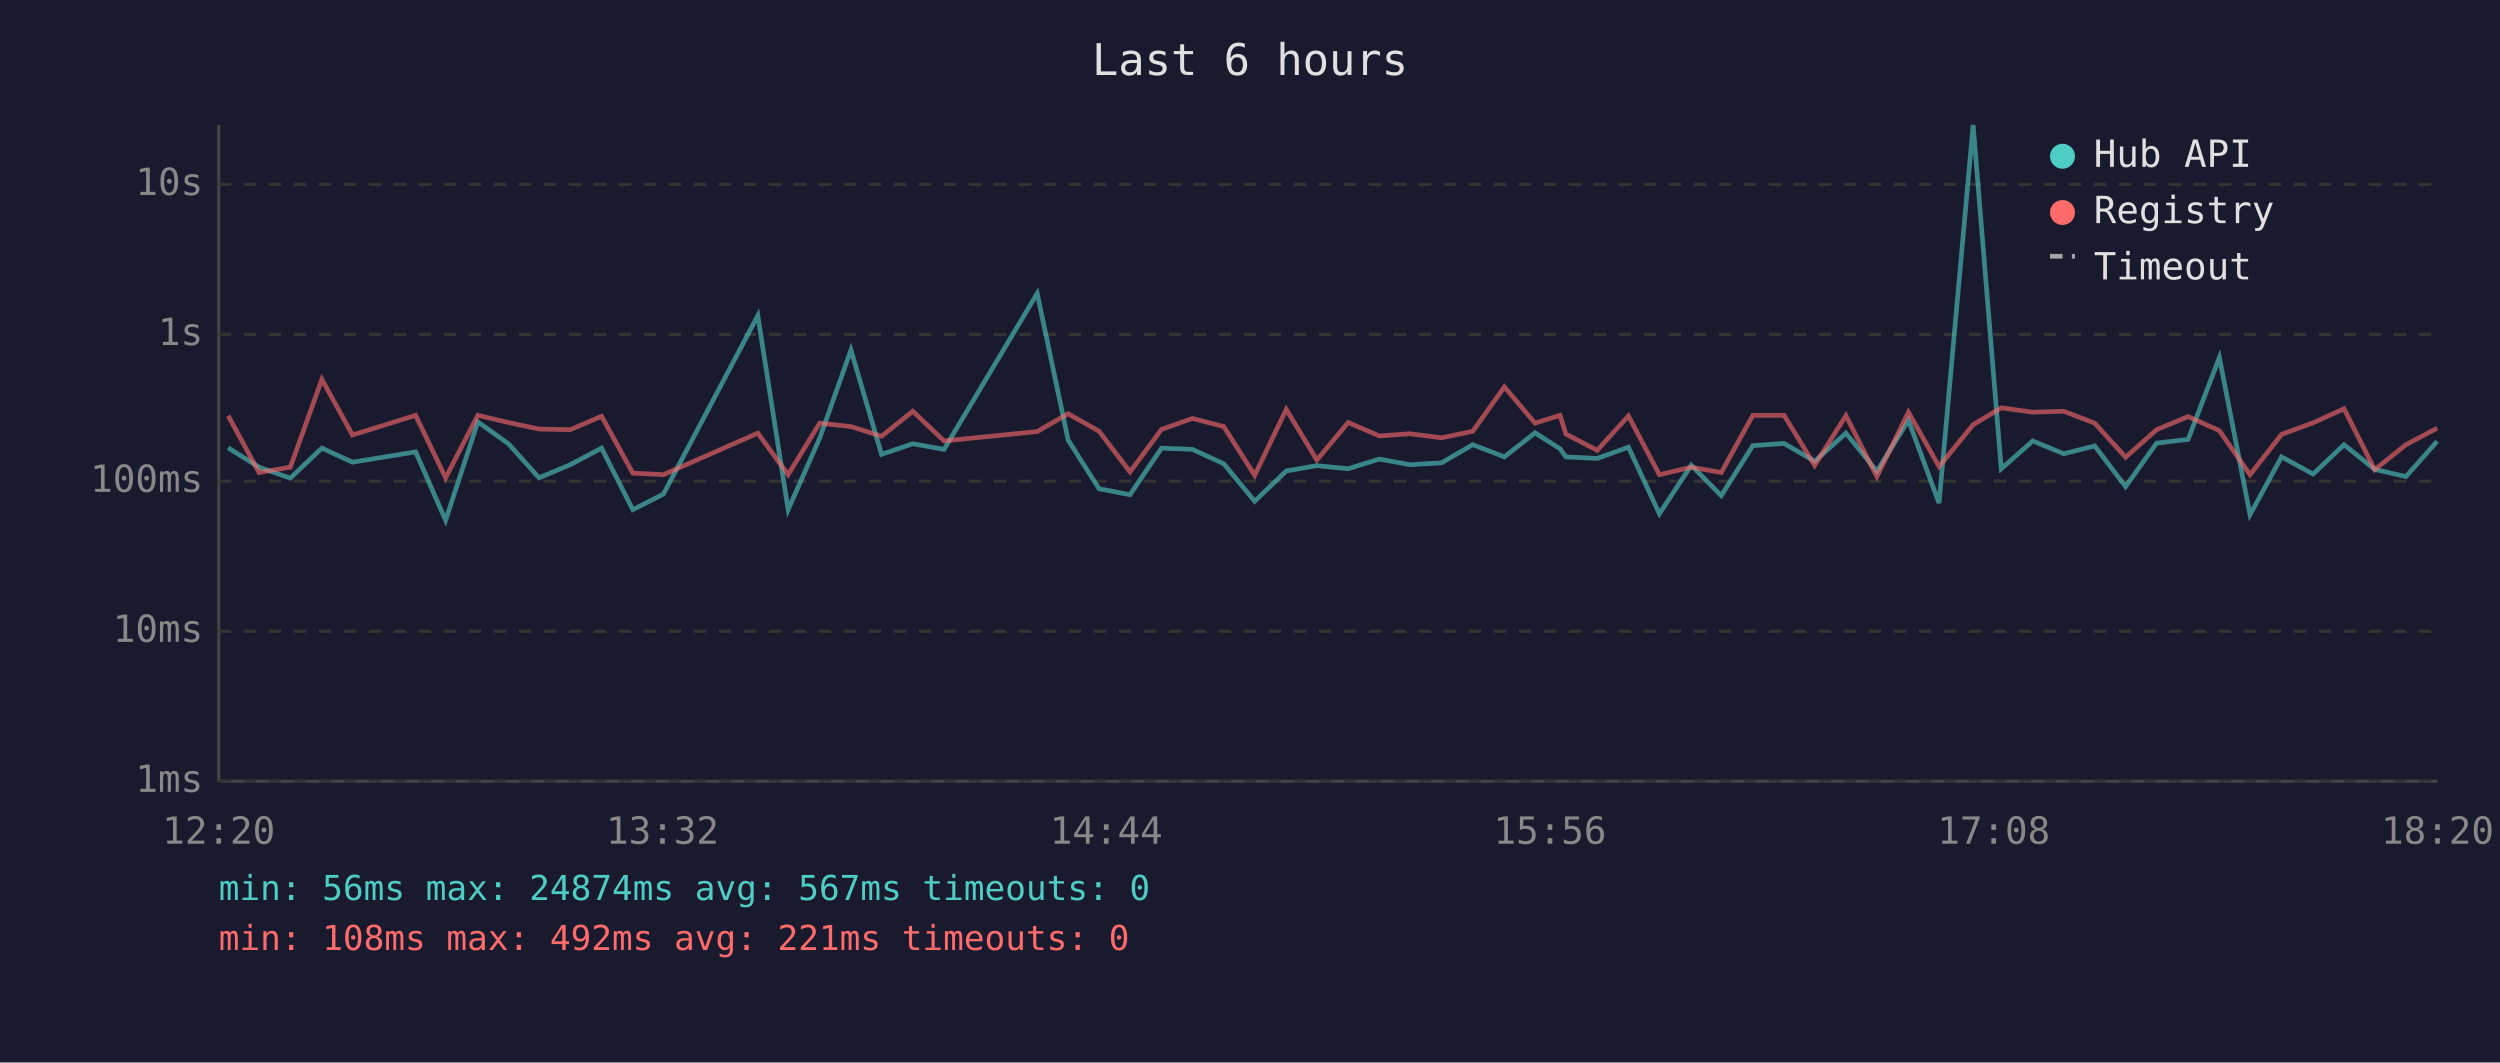
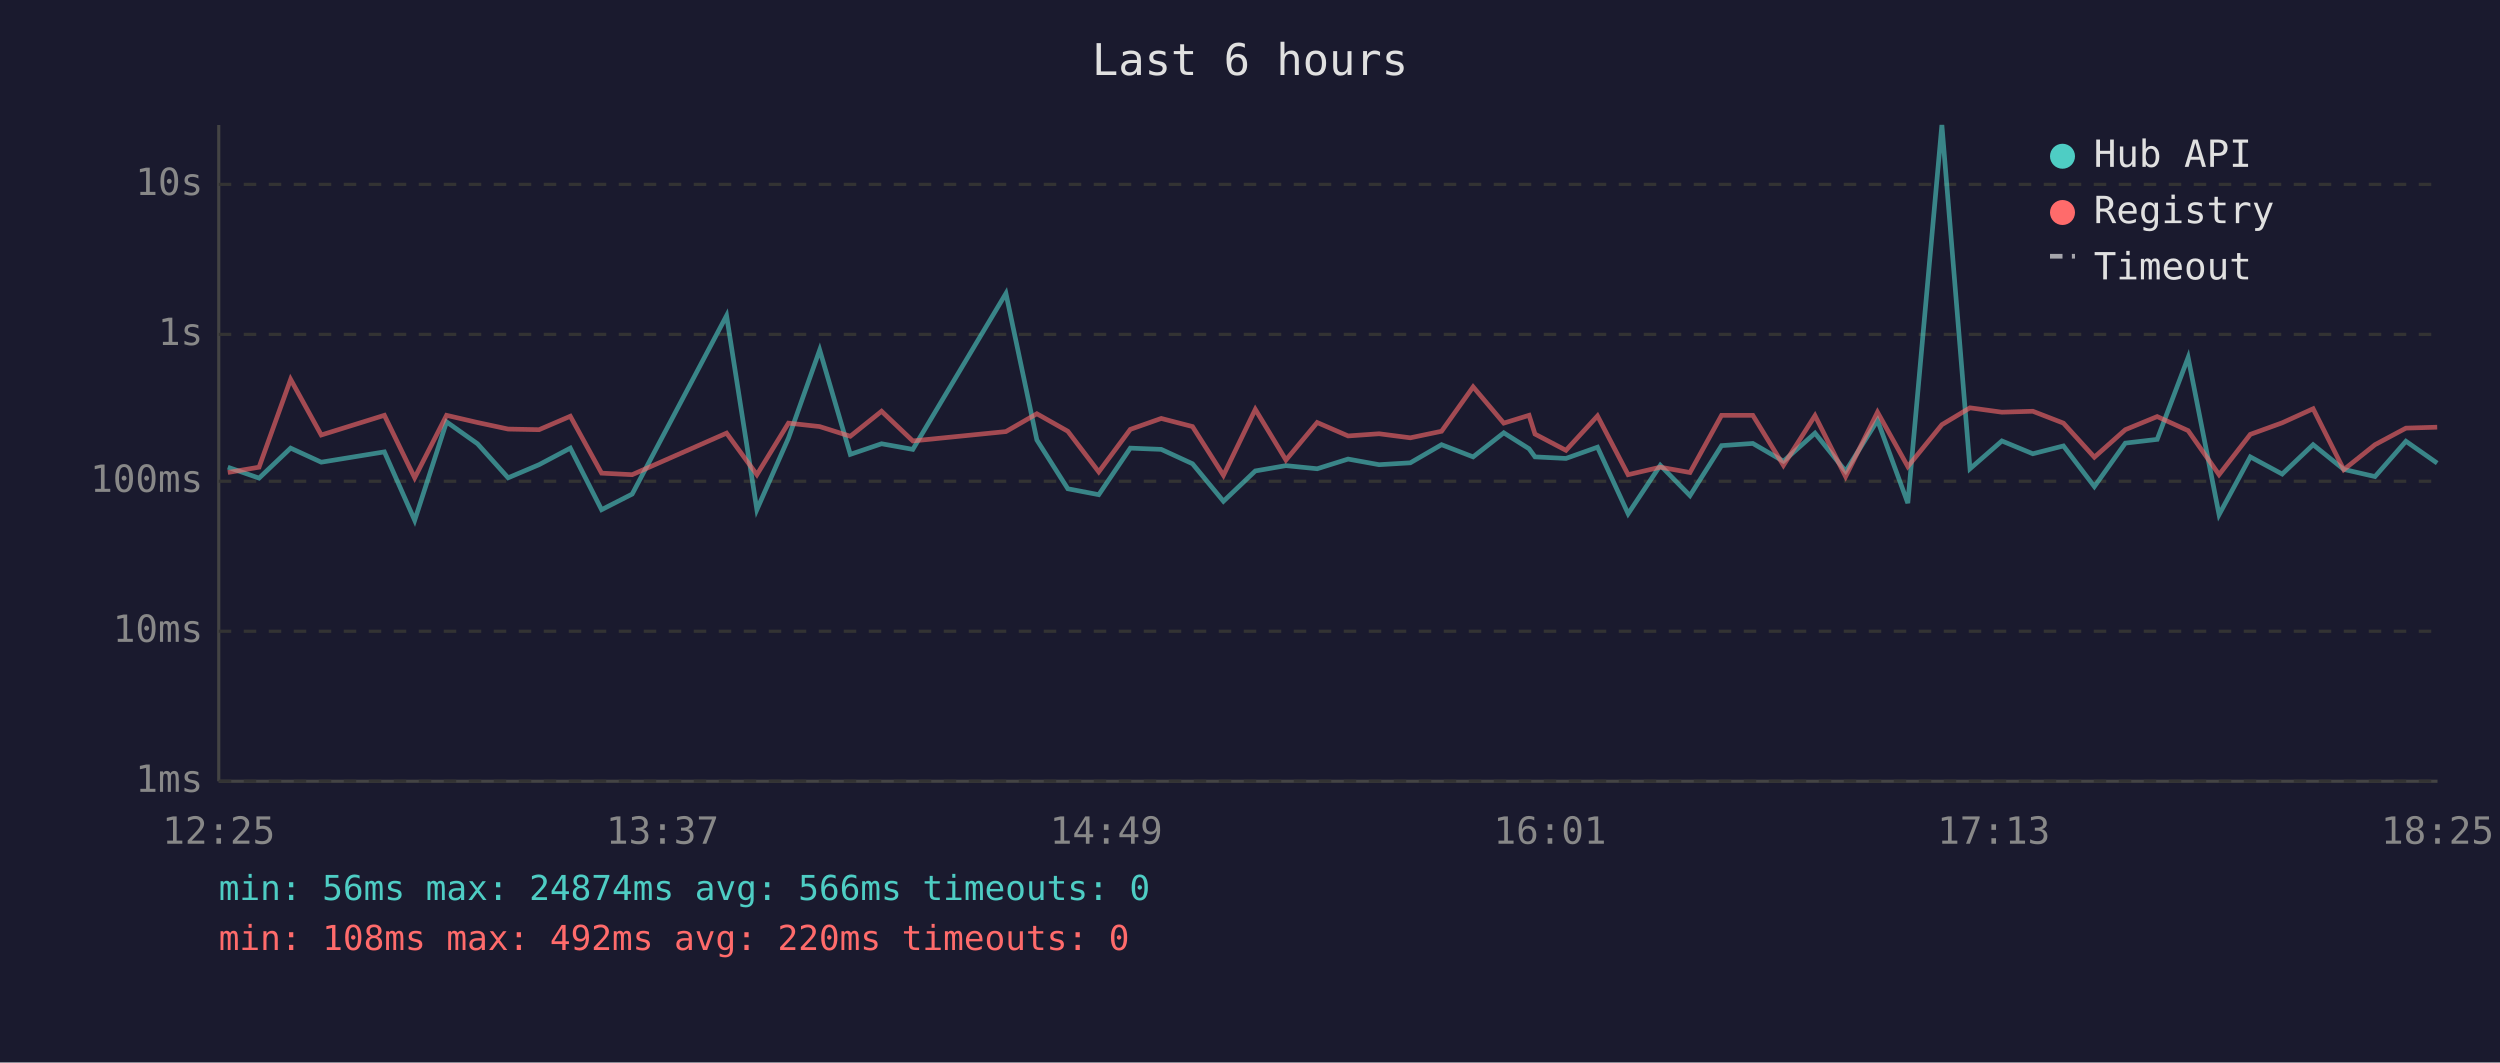
<svg xmlns="http://www.w3.org/2000/svg" viewBox="0 0 800 340" font-family="monospace" font-size="12">
  <rect width="800" height="340" fill="#1a1a2e" />
  <text x="400" y="24" fill="#e0e0e0" font-size="14" text-anchor="middle">Last 6 hours</text>
  <line x1="70" y1="40" x2="70" y2="250" stroke="#444" stroke-width="1" />
  <line x1="70" y1="250" x2="780" y2="250" stroke="#444" stroke-width="1" />
  <line x1="70" y1="250" x2="780" y2="250" stroke="#333" stroke-width="1" stroke-dasharray="4" />
  <text x="65" y="250" fill="#888" text-anchor="end" dominant-baseline="middle">1ms</text>
  <line x1="70" y1="202" x2="780" y2="202" stroke="#333" stroke-width="1" stroke-dasharray="4" />
  <text x="65" y="202" fill="#888" text-anchor="end" dominant-baseline="middle">10ms</text>
  <line x1="70" y1="154" x2="780" y2="154" stroke="#333" stroke-width="1" stroke-dasharray="4" />
  <text x="65" y="154" fill="#888" text-anchor="end" dominant-baseline="middle">100ms</text>
  <line x1="70" y1="107" x2="780" y2="107" stroke="#333" stroke-width="1" stroke-dasharray="4" />
  <text x="65" y="107" fill="#888" text-anchor="end" dominant-baseline="middle">1s</text>
  <line x1="70" y1="59" x2="780" y2="59" stroke="#333" stroke-width="1" stroke-dasharray="4" />
  <text x="65" y="59" fill="#888" text-anchor="end" dominant-baseline="middle">10s</text>
-   <text x="70" y="270" fill="#888" text-anchor="middle">12:20</text>
-   <text x="212" y="270" fill="#888" text-anchor="middle">13:32</text>
-   <text x="354" y="270" fill="#888" text-anchor="middle">14:44</text>
-   <text x="496" y="270" fill="#888" text-anchor="middle">15:56</text>
-   <text x="638" y="270" fill="#888" text-anchor="middle">17:08</text>
-   <text x="780" y="270" fill="#888" text-anchor="middle">18:20</text>
-   <polyline points="73.0,143.3 82.9,149.5 92.9,153.0 103.0,143.4 112.8,147.9 133.0,144.6 142.6,166.5 152.9,135.0 162.7,142.0 172.5,152.9 182.5,148.7 192.5,143.4 202.5,163.1 212.3,158.1 242.5,101.0 252.2,163.1 262.3,140.2 272.3,112.0 282.1,145.4 292.1,142.0 302.1,143.8 331.9,93.9 341.8,140.8 351.7,156.4 361.6,158.3 371.7,143.4 381.6,143.8 391.6,148.4 401.5,160.4 411.6,150.7 421.4,149.0 431.4,150.0 441.4,146.9 451.2,148.7 461.3,148.1 471.3,142.3 481.4,146.2 491.2,138.5 499.2,143.6 501.1,146.2 511.1,146.7 521.1,143.1 531.0,164.4 541.2,148.9 550.8,158.6 560.9,142.6 570.9,141.9 580.7,147.6 590.7,138.6 600.6,150.8 610.7,134.5 620.5,161.0 631.4,40.0 640.4,150.0 650.5,141.1 660.4,145.2 670.3,142.7 680.2,155.7 690.1,141.8 700.2,140.6 710.2,114.4 720.0,164.7 730.1,146.2 740.2,151.7 750.1,142.3 759.9,150.2 769.9,152.5 779.9,141.2" fill="none" stroke="#4ecdc4" stroke-width="1.5" opacity="0.6" />
-   <polyline points="73.0,133.0 82.9,151.2 92.9,149.5 103.0,121.4 112.8,139.2 133.0,132.9 142.6,152.9 152.9,132.9 162.7,135.2 172.5,137.3 182.5,137.5 192.5,133.2 202.5,151.4 212.3,151.9 242.5,138.6 252.2,151.9 262.3,135.4 272.3,136.5 282.1,139.6 292.1,131.6 302.1,141.1 331.9,138.1 341.8,132.4 351.7,138.0 361.6,151.0 371.7,137.4 381.6,133.9 391.6,136.5 401.5,152.1 411.6,131.0 421.4,147.2 431.4,135.2 441.4,139.5 451.2,138.8 461.3,140.1 471.3,138.0 481.4,123.8 491.2,135.4 499.2,132.9 501.1,138.9 511.1,144.1 521.1,133.1 531.0,151.9 541.2,149.5 550.8,151.2 560.9,132.9 570.9,132.9 580.7,148.9 590.7,133.0 600.6,152.5 610.7,131.9 620.5,149.3 631.4,135.9 640.4,130.5 650.5,131.9 660.4,131.6 670.3,135.4 680.2,146.3 690.1,137.5 700.2,133.3 710.2,137.8 720.0,151.9 730.1,139.0 740.2,135.3 750.1,130.8 759.9,150.3 769.9,142.3 779.9,137.0" fill="none" stroke="#ff6b6b" stroke-width="1.5" opacity="0.6" />
+   <text x="70" y="270" fill="#888" text-anchor="middle">12:25</text>
+   <text x="212" y="270" fill="#888" text-anchor="middle">13:37</text>
+   <text x="354" y="270" fill="#888" text-anchor="middle">14:49</text>
+   <text x="496" y="270" fill="#888" text-anchor="middle">16:01</text>
+   <text x="638" y="270" fill="#888" text-anchor="middle">17:13</text>
+   <text x="780" y="270" fill="#888" text-anchor="middle">18:25</text>
+   <polyline points="72.9,149.5 82.9,153.0 93.0,143.4 102.8,147.9 123.0,144.6 132.7,166.5 142.9,135.0 152.8,142.0 162.6,152.9 172.5,148.7 182.5,143.4 192.5,163.1 202.3,158.1 232.5,101.0 242.2,163.1 252.3,140.2 262.3,112.0 272.1,145.4 282.1,142.0 292.1,143.8 321.9,93.9 331.8,140.8 341.7,156.4 351.6,158.3 361.7,143.4 371.6,143.8 381.6,148.4 391.5,160.4 401.7,150.7 411.5,149.0 421.5,150.0 431.4,146.9 441.3,148.7 451.3,148.1 461.3,142.3 471.4,146.2 481.2,138.5 489.3,143.6 491.2,146.2 501.1,146.7 511.2,143.1 521.0,164.4 531.3,148.9 540.8,158.6 550.9,142.6 560.9,141.9 570.7,147.6 580.8,138.6 590.6,150.8 600.8,134.5 610.5,161.0 621.4,40.0 630.4,150.0 640.6,141.1 650.5,145.2 660.3,142.7 670.2,155.7 680.1,141.8 690.3,140.6 700.2,114.4 710.1,164.7 720.1,146.2 730.3,151.7 740.2,142.3 750.0,150.2 760.0,152.5 769.9,141.2 779.9,148.2" fill="none" stroke="#4ecdc4" stroke-width="1.5" opacity="0.6" />
+   <polyline points="72.9,151.2 82.9,149.5 93.0,121.4 102.8,139.2 123.0,132.9 132.7,152.9 142.9,132.9 152.8,135.2 162.6,137.3 172.5,137.5 182.5,133.2 192.5,151.4 202.3,151.9 232.5,138.6 242.2,151.9 252.3,135.4 262.3,136.5 272.1,139.6 282.1,131.6 292.1,141.1 321.9,138.1 331.8,132.4 341.7,138.0 351.6,151.0 361.7,137.4 371.6,133.9 381.6,136.5 391.5,152.1 401.7,131.0 411.5,147.2 421.5,135.2 431.4,139.5 441.3,138.8 451.3,140.1 461.3,138.0 471.4,123.8 481.2,135.4 489.3,132.9 491.2,138.9 501.1,144.1 511.2,133.1 521.0,151.9 531.3,149.5 540.8,151.2 550.9,132.9 560.9,132.9 570.7,148.9 580.8,133.0 590.6,152.5 600.8,131.9 610.5,149.3 621.4,135.9 630.4,130.5 640.6,131.9 650.5,131.6 660.3,135.4 670.2,146.3 680.1,137.5 690.3,133.3 700.2,137.8 710.1,151.9 720.1,139.0 730.3,135.3 740.2,130.8 750.0,150.3 760.0,142.3 769.9,137.0 779.9,136.7" fill="none" stroke="#ff6b6b" stroke-width="1.5" opacity="0.6" />
  <circle cx="660" cy="50" r="4" fill="#4ecdc4" />
  <text x="670" y="50" fill="#e0e0e0" dominant-baseline="middle">Hub API</text>
  <circle cx="660" cy="68" r="4" fill="#ff6b6b" />
  <text x="670" y="68" fill="#e0e0e0" dominant-baseline="middle">Registry</text>
  <line x1="656" y1="82" x2="664" y2="82" stroke="#e0e0e0" stroke-width="1.5" stroke-dasharray="4,3" opacity="0.7" />
  <text x="670" y="86" fill="#e0e0e0" dominant-baseline="middle">Timeout</text>
-   <text x="70" y="288" fill="#4ecdc4" font-size="11">min: 56ms  max: 24874ms  avg: 567ms  timeouts: 0</text>
-   <text x="70" y="304" fill="#ff6b6b" font-size="11">min: 108ms  max: 492ms  avg: 221ms  timeouts: 0</text>
+   <text x="70" y="288" fill="#4ecdc4" font-size="11">min: 56ms  max: 24874ms  avg: 566ms  timeouts: 0</text>
+   <text x="70" y="304" fill="#ff6b6b" font-size="11">min: 108ms  max: 492ms  avg: 220ms  timeouts: 0</text>
</svg>
